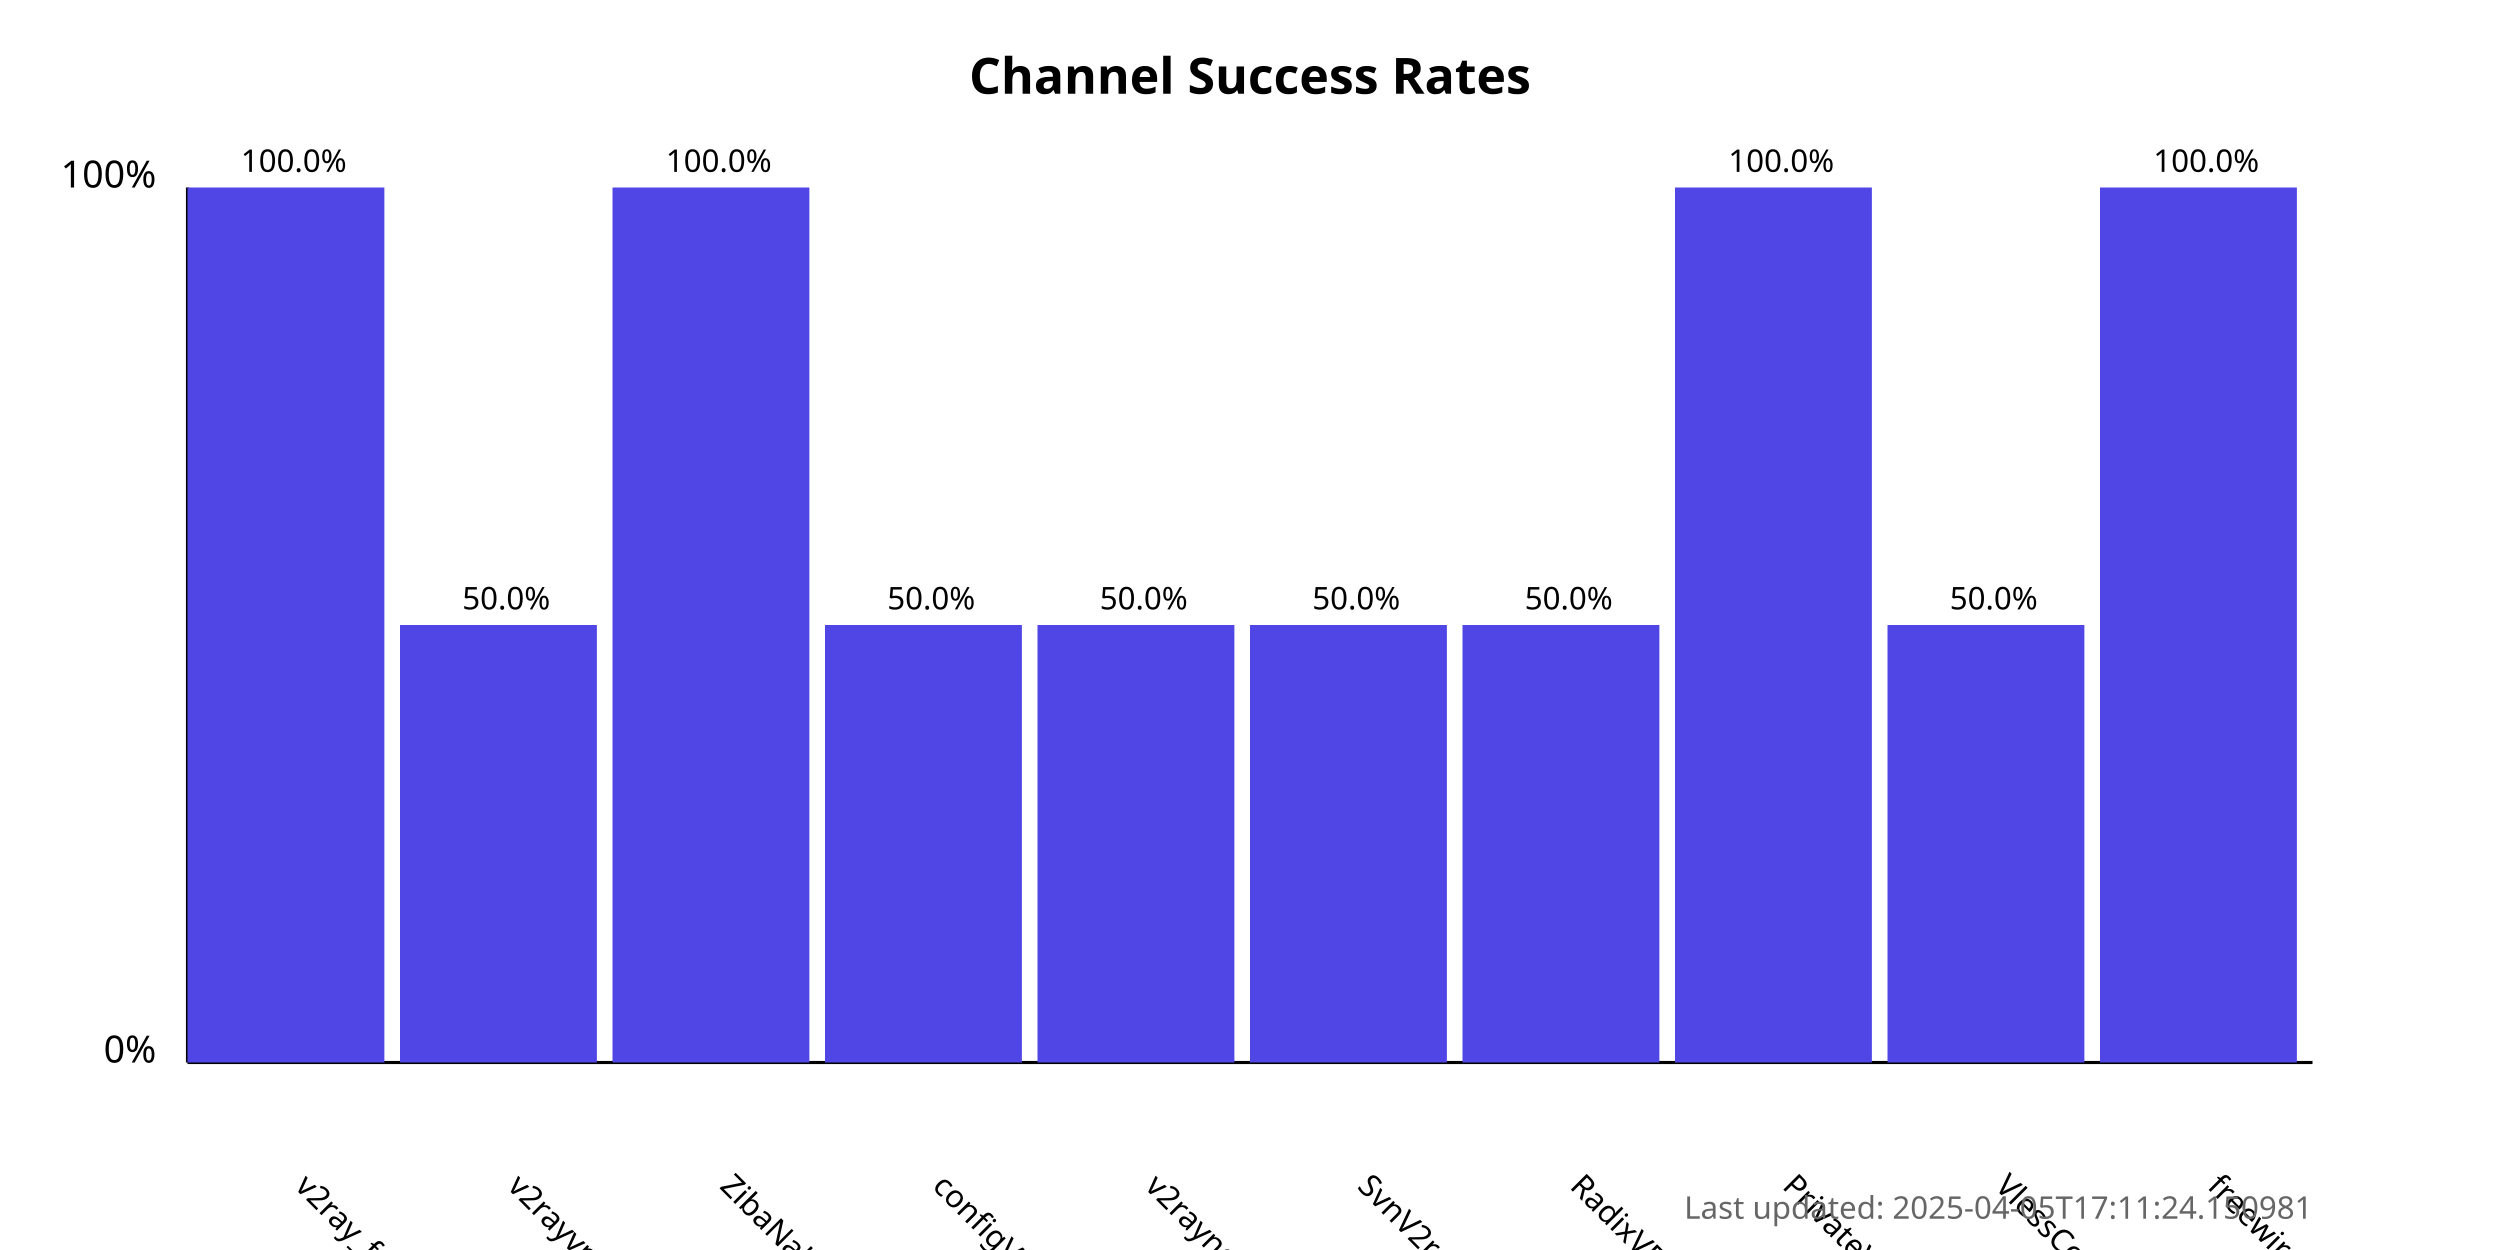
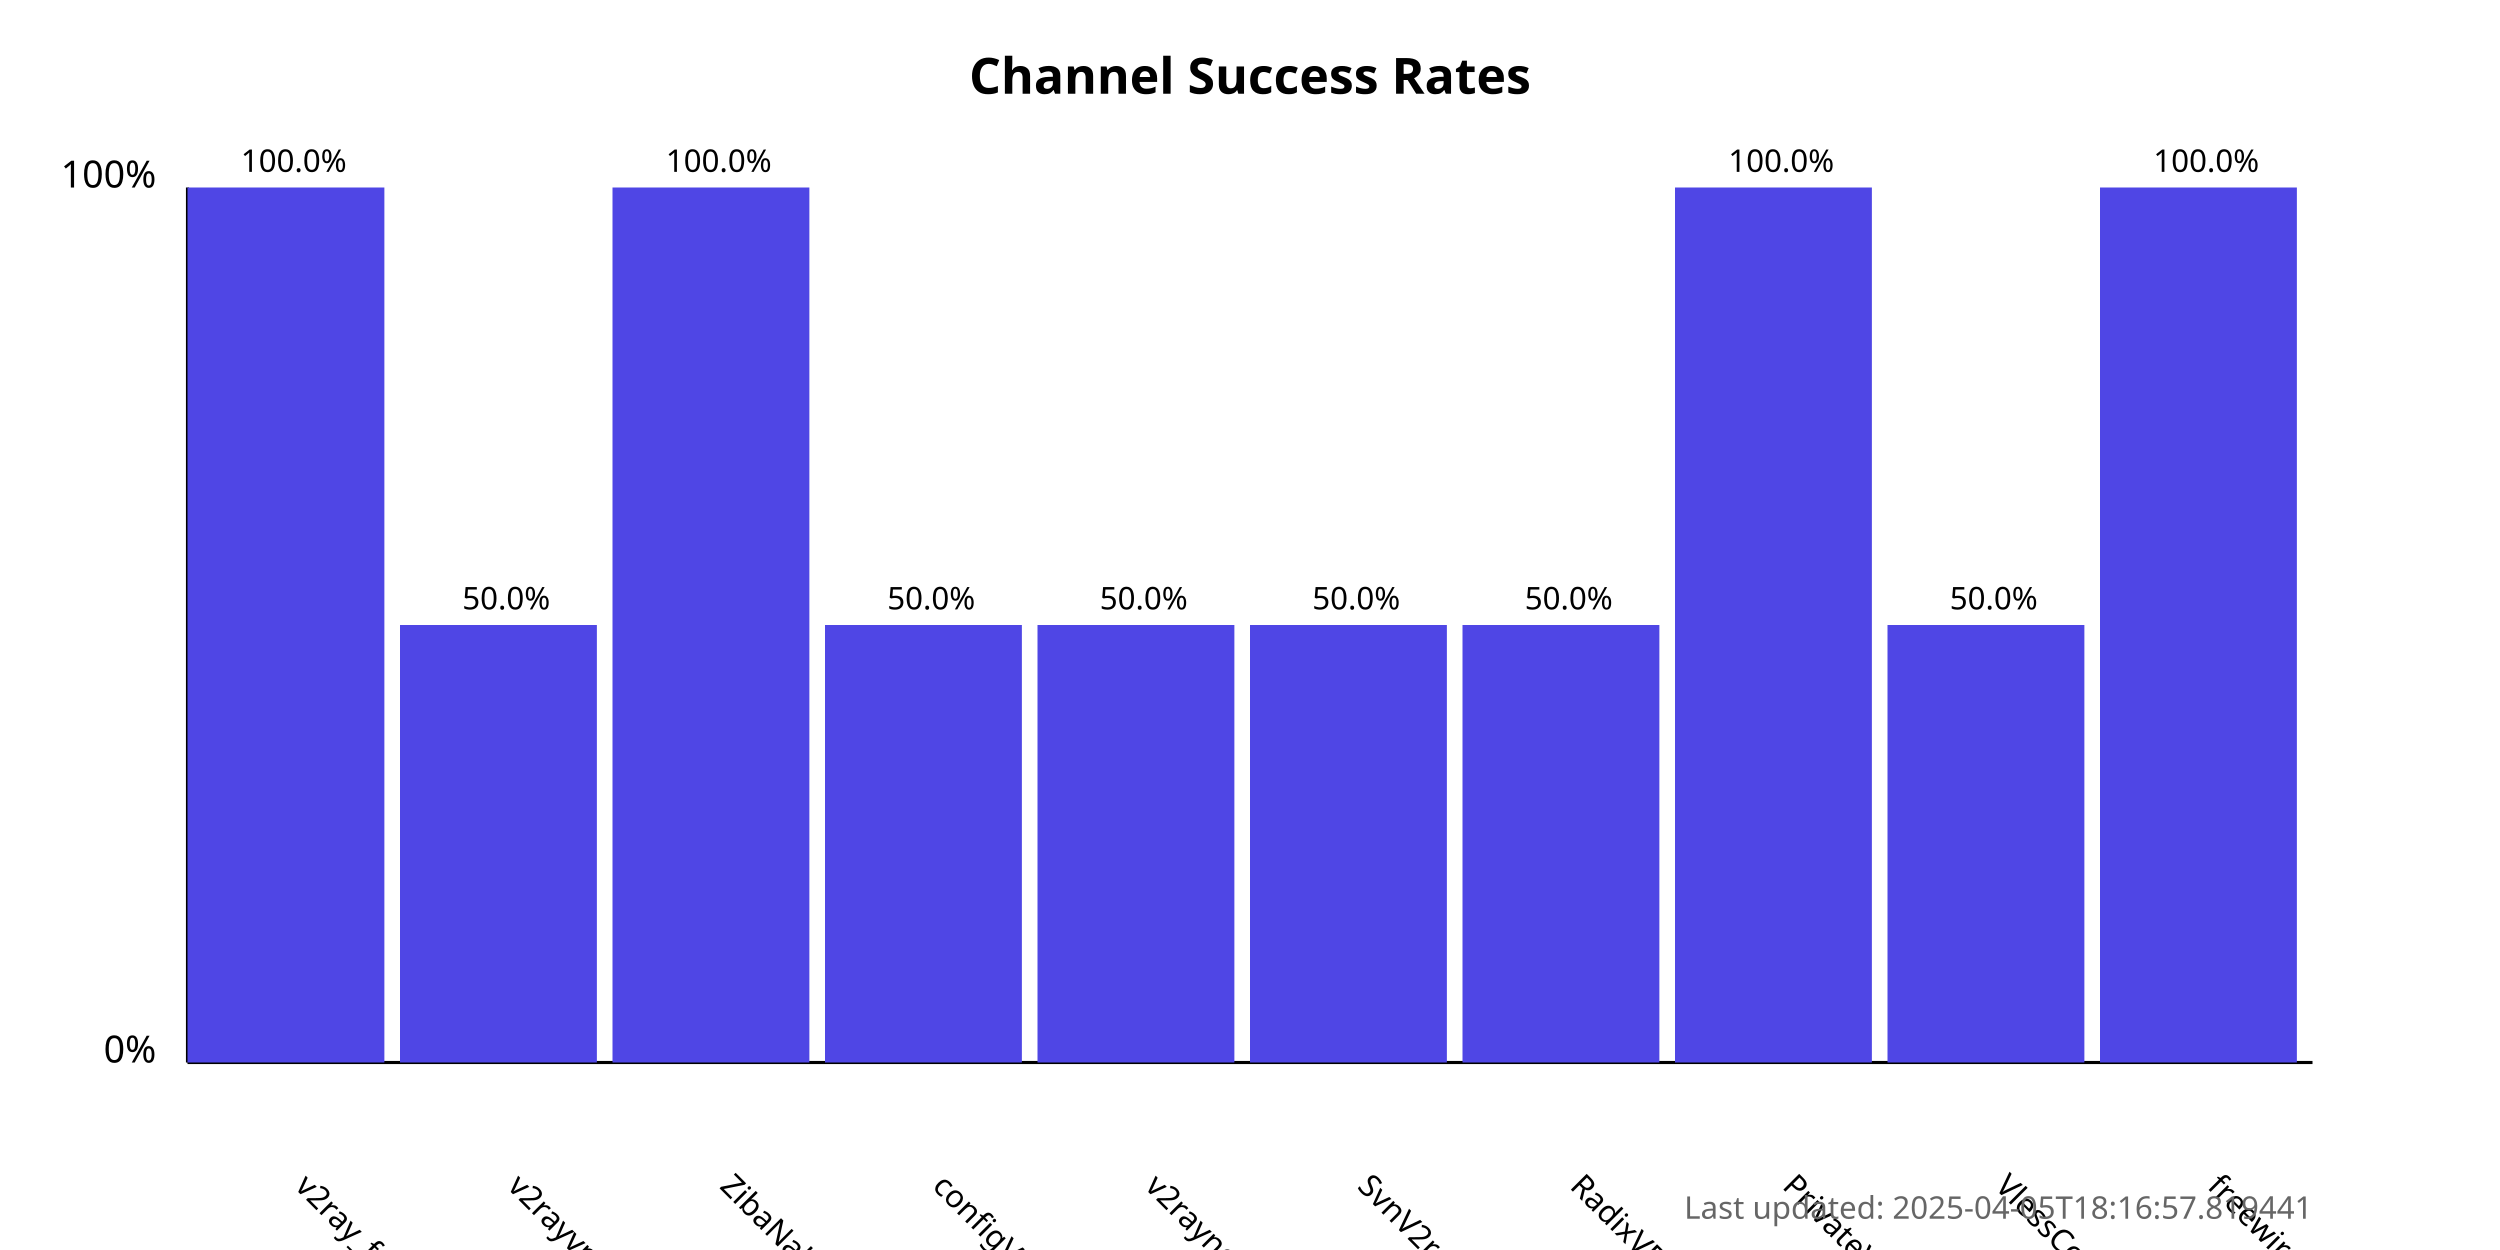
<svg xmlns="http://www.w3.org/2000/svg" width="800" height="400">
  <style>
            .chart-title { font: bold 16px sans-serif; }
            .axis-label { font: 12px sans-serif; }
            .tick-label { font: 10px sans-serif; }
            .bar { fill: #4f46e5; }
            .bar:hover { fill: #6366f1; }
            .timestamp { font: 10px sans-serif; fill: #666; }
        </style>
  <text x="400.0" y="30" text-anchor="middle" class="chart-title">
            Channel Success Rates
        </text>
  <line x1="60" y1="340" x2="60" y2="60" stroke="black" stroke-width="1" />
  <line x1="60" y1="340" x2="740" y2="340" stroke="black" stroke-width="1" />
  <text x="50" y="340" text-anchor="end" class="axis-label">0%</text>
  <text x="50" y="60" text-anchor="end" class="axis-label">100%</text>
  <g>
    <rect x="60" y="60.0" width="63.0" height="280.0" class="bar" />
    <text x="94.0" y="380" transform="rotate(45, 94.0, 380)" text-anchor="start" class="tick-label">
                v2ray_free_conf
            </text>
    <text x="94.0" y="55.0" text-anchor="middle" class="tick-label">
                100.0%
            </text>
  </g>
  <g>
    <rect x="128.0" y="200.0" width="63.0" height="140.0" class="bar" />
    <text x="162.0" y="380" transform="rotate(45, 162.0, 380)" text-anchor="start" class="tick-label">
                v2rayvpno
            </text>
    <text x="162.0" y="195.0" text-anchor="middle" class="tick-label">
                50.0%
            </text>
  </g>
  <g>
    <rect x="196.0" y="60.0" width="63.0" height="280.0" class="bar" />
    <text x="230.0" y="380" transform="rotate(45, 230.0, 380)" text-anchor="start" class="tick-label">
                ZibaNabz
            </text>
    <text x="230.0" y="55.0" text-anchor="middle" class="tick-label">
                100.0%
            </text>
  </g>
  <g>
    <rect x="264.0" y="200.0" width="63.0" height="140.0" class="bar" />
    <text x="298.0" y="380" transform="rotate(45, 298.0, 380)" text-anchor="start" class="tick-label">
                configV2rayForFree
            </text>
    <text x="298.0" y="195.0" text-anchor="middle" class="tick-label">
                50.0%
            </text>
  </g>
  <g>
    <rect x="332.0" y="200.0" width="63.0" height="140.0" class="bar" />
    <text x="366.0" y="380" transform="rotate(45, 366.0, 380)" text-anchor="start" class="tick-label">
                v2rayngvpn
            </text>
    <text x="366.0" y="195.0" text-anchor="middle" class="tick-label">
                50.0%
            </text>
  </g>
  <g>
    <rect x="400.0" y="200.0" width="63.0" height="140.0" class="bar" />
    <text x="434.0" y="380" transform="rotate(45, 434.0, 380)" text-anchor="start" class="tick-label">
                SvnV2ray
            </text>
    <text x="434.0" y="195.0" text-anchor="middle" class="tick-label">
                50.0%
            </text>
  </g>
  <g>
    <rect x="468.0" y="200.0" width="63.0" height="140.0" class="bar" />
    <text x="502.0" y="380" transform="rotate(45, 502.0, 380)" text-anchor="start" class="tick-label">
                RadixVPN
            </text>
    <text x="502.0" y="195.0" text-anchor="middle" class="tick-label">
                50.0%
            </text>
  </g>
  <g>
    <rect x="536.0" y="60.0" width="63.0" height="280.0" class="bar" />
    <text x="570.0" y="380" transform="rotate(45, 570.0, 380)" text-anchor="start" class="tick-label">
                PrivateVPNs
            </text>
    <text x="570.0" y="55.0" text-anchor="middle" class="tick-label">
                100.0%
            </text>
  </g>
  <g>
    <rect x="604.0" y="200.0" width="63.0" height="140.0" class="bar" />
    <text x="638.0" y="380" transform="rotate(45, 638.0, 380)" text-anchor="start" class="tick-label">
                VlessConfig
            </text>
    <text x="638.0" y="195.0" text-anchor="middle" class="tick-label">
                50.0%
            </text>
  </g>
  <g>
    <rect x="672.0" y="60.0" width="63.0" height="280.0" class="bar" />
    <text x="706.0" y="380" transform="rotate(45, 706.0, 380)" text-anchor="start" class="tick-label">
                freewireguard
            </text>
    <text x="706.0" y="55.0" text-anchor="middle" class="tick-label">
                100.0%
            </text>
  </g>
  <text x="740" y="390" text-anchor="end" class="timestamp">
-             Last updated: 2025-04-05T17:11:24.150981
+             Last updated: 2025-04-05T18:16:57.819441
        </text>
</svg>
